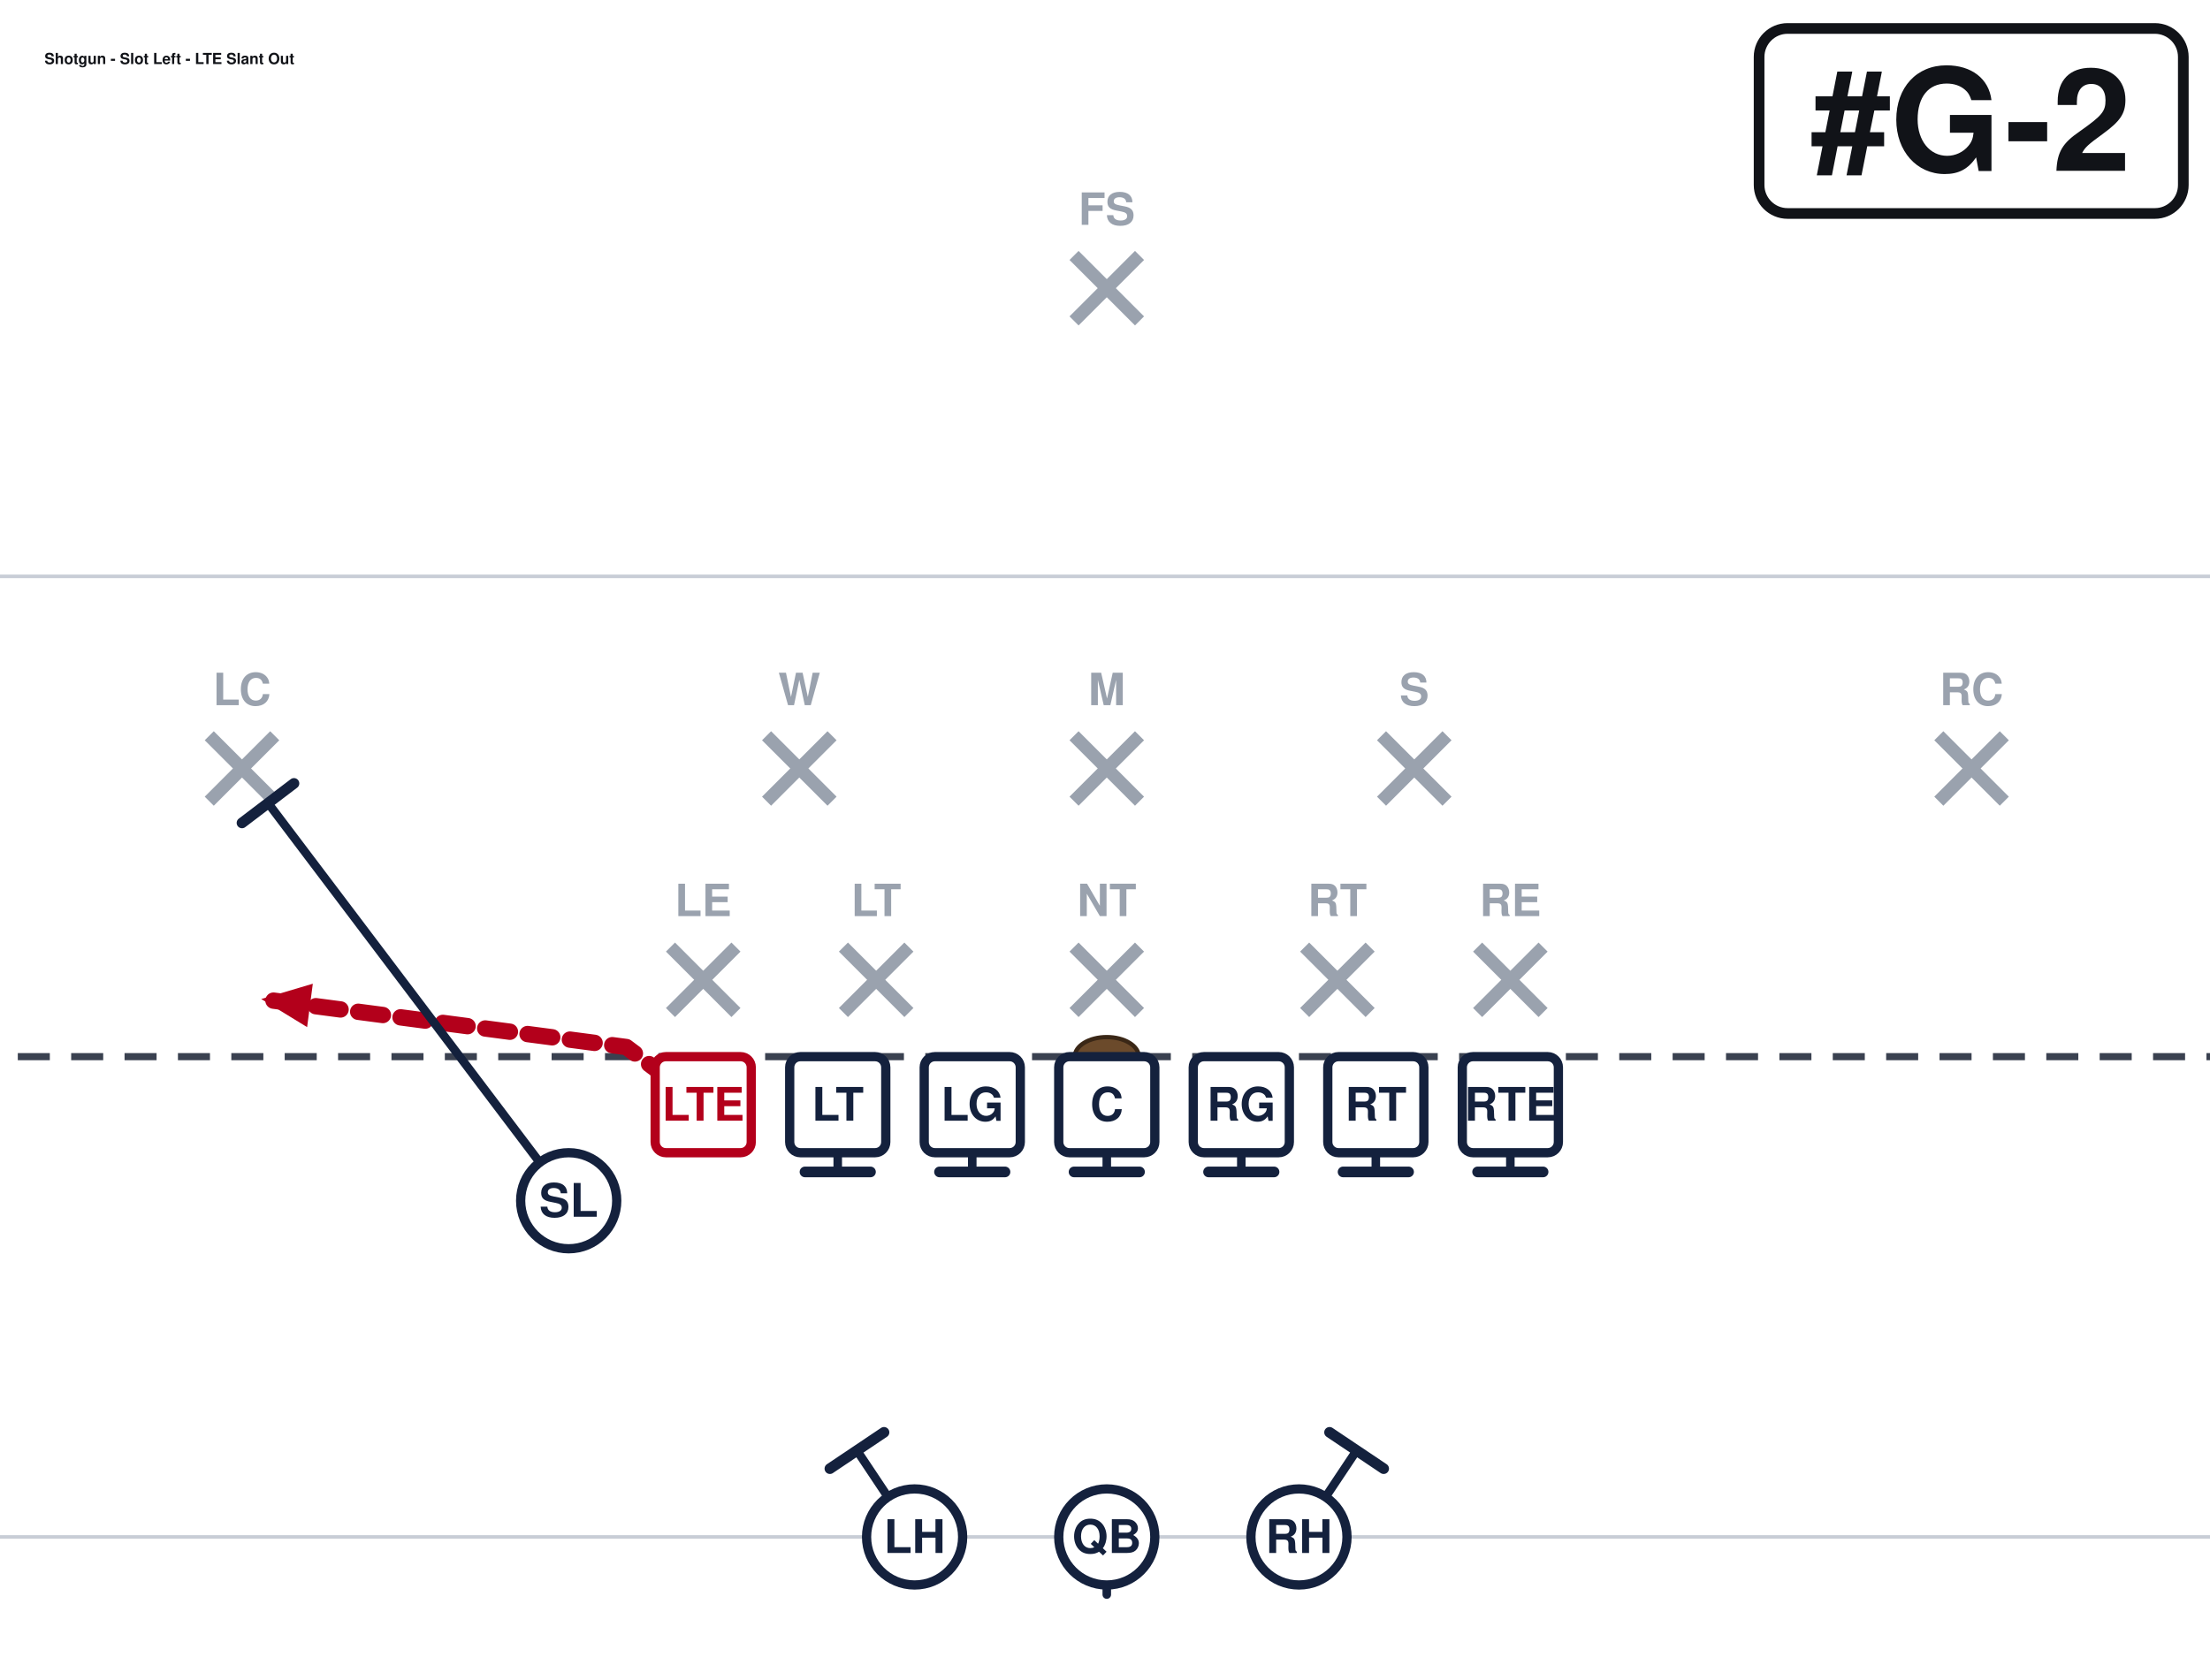
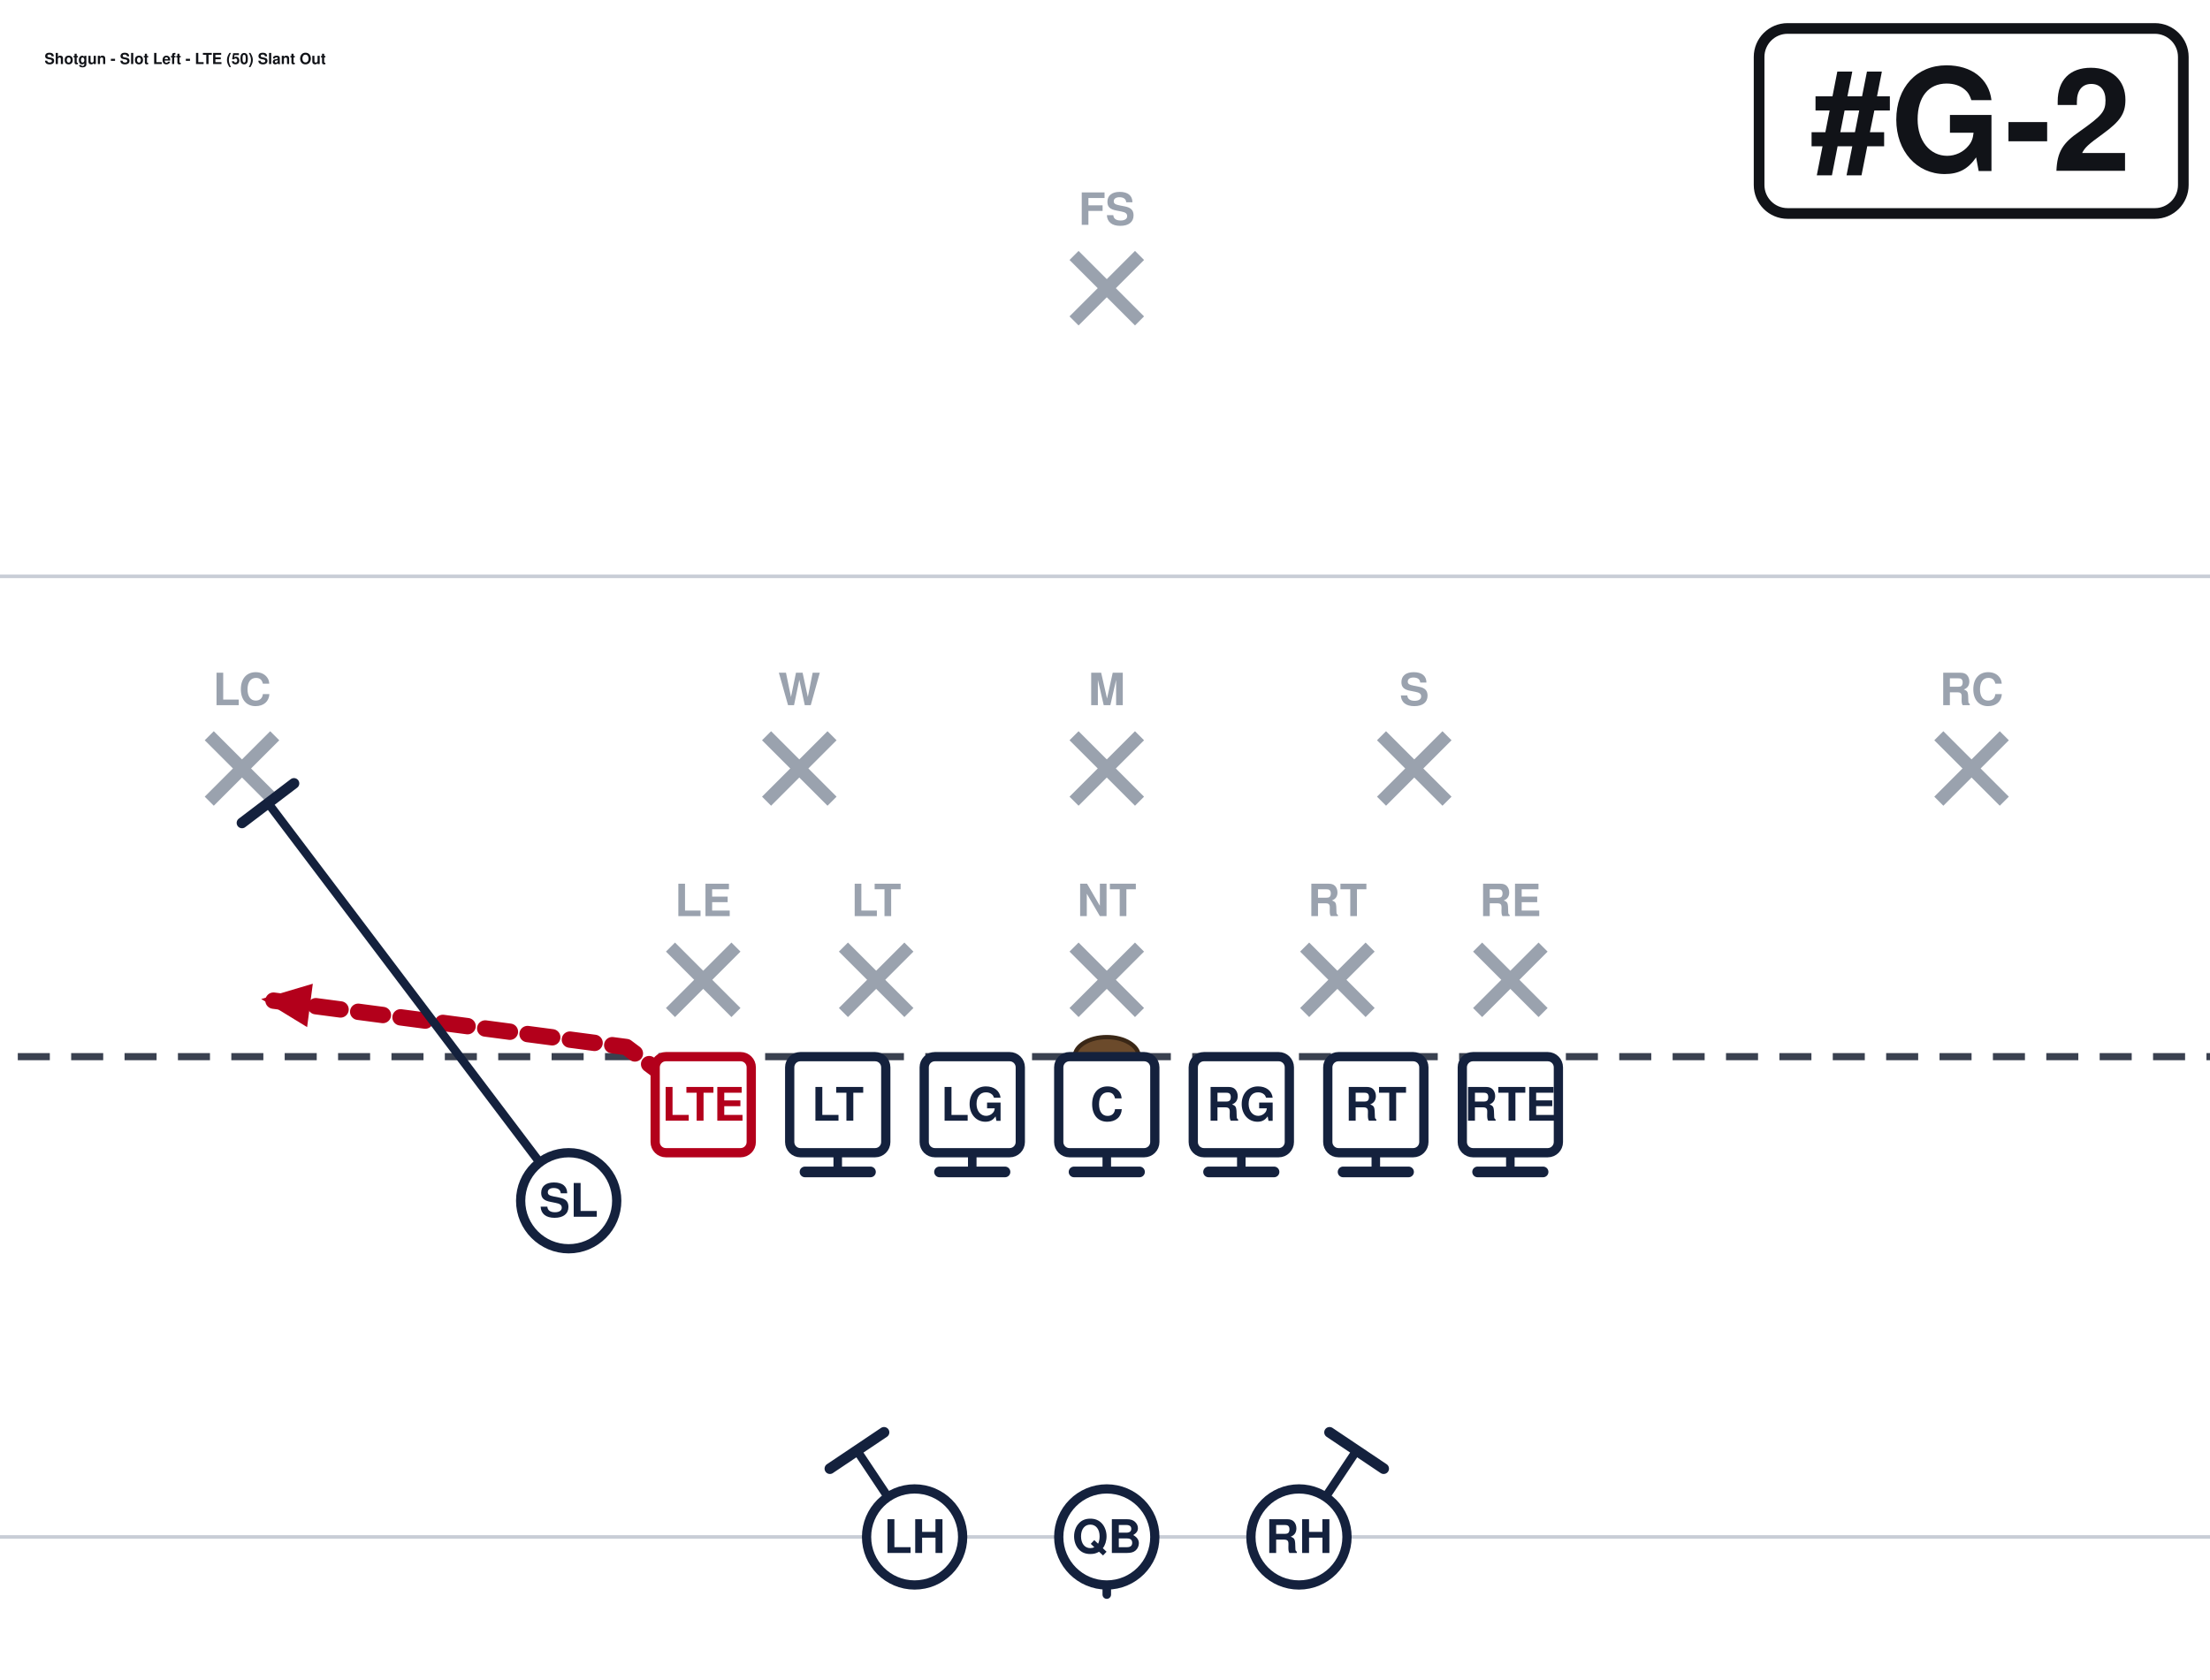
<svg xmlns="http://www.w3.org/2000/svg" width="621" height="472" viewBox="40 27 621 472" font-family="Segoe UI, Helvetica, Arial, sans-serif" role="img">
  <rect x="0" y="0" width="702" height="513" fill="#ffffff" />
  <line x1="0" y1="459.0" x2="702" y2="459.0" stroke="#c8cdd6" stroke-width="1" />
  <line x1="0" y1="189.0" x2="702" y2="189.0" stroke="#c8cdd6" stroke-width="1" />
  <line x1="0" y1="324.0" x2="702" y2="324.0" stroke="#3a4150" stroke-width="2" stroke-dasharray="9 6" />
  <ellipse cx="351.0" cy="324.0" rx="9" ry="5.5" fill="#6b4a2b" stroke="#3a2716" stroke-width="1.2" />
  <line x1="228.4" y1="293.2" x2="246.8" y2="311.6" stroke="#9aa2ae" stroke-width="3.6" />
  <line x1="246.8" y1="293.2" x2="228.4" y2="311.6" stroke="#9aa2ae" stroke-width="3.6" />
  <text x="237.6" y="284.5" text-anchor="middle" font-size="12.5" fill="#9aa2ae" font-weight="600">LE</text>
  <line x1="277.0" y1="293.2" x2="295.4" y2="311.6" stroke="#9aa2ae" stroke-width="3.6" />
  <line x1="295.4" y1="293.2" x2="277.0" y2="311.6" stroke="#9aa2ae" stroke-width="3.6" />
  <text x="286.2" y="284.5" text-anchor="middle" font-size="12.5" fill="#9aa2ae" font-weight="600">LT</text>
  <line x1="341.8" y1="293.2" x2="360.2" y2="311.6" stroke="#9aa2ae" stroke-width="3.6" />
  <line x1="360.2" y1="293.2" x2="341.8" y2="311.6" stroke="#9aa2ae" stroke-width="3.6" />
  <text x="351.0" y="284.5" text-anchor="middle" font-size="12.5" fill="#9aa2ae" font-weight="600">NT</text>
  <line x1="406.6" y1="293.2" x2="425.0" y2="311.6" stroke="#9aa2ae" stroke-width="3.6" />
  <line x1="425.0" y1="293.2" x2="406.6" y2="311.6" stroke="#9aa2ae" stroke-width="3.6" />
  <text x="415.8" y="284.5" text-anchor="middle" font-size="12.5" fill="#9aa2ae" font-weight="600">RT</text>
  <line x1="455.2" y1="293.2" x2="473.6" y2="311.6" stroke="#9aa2ae" stroke-width="3.6" />
  <line x1="473.6" y1="293.2" x2="455.2" y2="311.6" stroke="#9aa2ae" stroke-width="3.6" />
  <text x="464.4" y="284.5" text-anchor="middle" font-size="12.5" fill="#9aa2ae" font-weight="600">RE</text>
  <line x1="255.4" y1="233.8" x2="273.8" y2="252.2" stroke="#9aa2ae" stroke-width="3.6" />
  <line x1="273.8" y1="233.8" x2="255.4" y2="252.2" stroke="#9aa2ae" stroke-width="3.6" />
  <text x="264.6" y="225.2" text-anchor="middle" font-size="12.5" fill="#9aa2ae" font-weight="600">W</text>
  <line x1="341.8" y1="233.8" x2="360.2" y2="252.2" stroke="#9aa2ae" stroke-width="3.6" />
  <line x1="360.2" y1="233.8" x2="341.8" y2="252.2" stroke="#9aa2ae" stroke-width="3.6" />
  <text x="351.0" y="225.2" text-anchor="middle" font-size="12.5" fill="#9aa2ae" font-weight="600">M</text>
  <line x1="428.2" y1="233.8" x2="446.6" y2="252.2" stroke="#9aa2ae" stroke-width="3.6" />
  <line x1="446.6" y1="233.8" x2="428.2" y2="252.2" stroke="#9aa2ae" stroke-width="3.6" />
  <text x="437.4" y="225.2" text-anchor="middle" font-size="12.5" fill="#9aa2ae" font-weight="600">S</text>
  <line x1="98.8" y1="233.8" x2="117.2" y2="252.2" stroke="#9aa2ae" stroke-width="3.6" />
  <line x1="117.2" y1="233.8" x2="98.8" y2="252.2" stroke="#9aa2ae" stroke-width="3.6" />
  <text x="108.0" y="225.2" text-anchor="middle" font-size="12.5" fill="#9aa2ae" font-weight="600">LC</text>
  <line x1="584.8" y1="233.8" x2="603.2" y2="252.2" stroke="#9aa2ae" stroke-width="3.6" />
  <line x1="603.2" y1="233.8" x2="584.8" y2="252.2" stroke="#9aa2ae" stroke-width="3.6" />
  <text x="594.0" y="225.2" text-anchor="middle" font-size="12.5" fill="#9aa2ae" font-weight="600">RC</text>
  <line x1="341.8" y1="98.8" x2="360.2" y2="117.2" stroke="#9aa2ae" stroke-width="3.6" />
  <line x1="360.2" y1="98.8" x2="341.8" y2="117.2" stroke="#9aa2ae" stroke-width="3.6" />
  <text x="351.0" y="90.2" text-anchor="middle" font-size="12.5" fill="#9aa2ae" font-weight="600">FS</text>
  <path d="M237.6,337.5 L216.0,321.3 L113.4,307.8" fill="none" stroke="#b3001b" stroke-width="4.6" stroke-linecap="round" stroke-linejoin="round" stroke-dasharray="7 5" />
  <polygon points="113.4,307.8 127.9,303.5 126.3,315.7" fill="#b3001b" />
  <path d="M275.4,337.5 L275.4,356.4" fill="none" stroke="#14213d" stroke-width="2.4" stroke-linecap="round" stroke-linejoin="round" />
  <line x1="284.6" y1="356.4" x2="266.2" y2="356.4" stroke="#14213d" stroke-width="3.0" stroke-linecap="round" />
  <path d="M313.2,337.5 L313.2,356.4" fill="none" stroke="#14213d" stroke-width="2.4" stroke-linecap="round" stroke-linejoin="round" />
  <line x1="322.4" y1="356.4" x2="304.0" y2="356.4" stroke="#14213d" stroke-width="3.0" stroke-linecap="round" />
  <path d="M351.0,337.5 L351.0,356.4" fill="none" stroke="#14213d" stroke-width="2.4" stroke-linecap="round" stroke-linejoin="round" />
  <line x1="360.2" y1="356.4" x2="341.8" y2="356.4" stroke="#14213d" stroke-width="3.0" stroke-linecap="round" />
  <path d="M388.8,337.5 L388.8,356.4" fill="none" stroke="#14213d" stroke-width="2.4" stroke-linecap="round" stroke-linejoin="round" />
  <line x1="398.0" y1="356.4" x2="379.6" y2="356.4" stroke="#14213d" stroke-width="3.0" stroke-linecap="round" />
  <path d="M426.6,337.5 L426.6,356.4" fill="none" stroke="#14213d" stroke-width="2.4" stroke-linecap="round" stroke-linejoin="round" />
  <line x1="435.8" y1="356.4" x2="417.4" y2="356.4" stroke="#14213d" stroke-width="3.0" stroke-linecap="round" />
  <path d="M464.4,337.5 L464.4,356.4" fill="none" stroke="#14213d" stroke-width="2.4" stroke-linecap="round" stroke-linejoin="round" />
  <line x1="473.6" y1="356.4" x2="455.2" y2="356.4" stroke="#14213d" stroke-width="3.0" stroke-linecap="round" />
  <path d="M199.8,364.5 L115.3,252.7" fill="none" stroke="#14213d" stroke-width="2.4" stroke-linecap="round" stroke-linejoin="round" />
  <line x1="108.0" y1="258.3" x2="122.6" y2="247.2" stroke="#14213d" stroke-width="3.0" stroke-linecap="round" />
  <path d="M351.0,459.0 L351.0,475.2" fill="none" stroke="#14213d" stroke-width="2.4" stroke-linecap="round" stroke-linejoin="round" stroke-dasharray="7 5" />
  <polygon points="351.0,475.2 346.4,464.8 355.6,464.8" fill="#14213d" />
  <path d="M297.0,459.0 L280.8,434.7" fill="none" stroke="#14213d" stroke-width="2.4" stroke-linecap="round" stroke-linejoin="round" />
  <line x1="273.2" y1="439.8" x2="288.4" y2="429.6" stroke="#14213d" stroke-width="3.0" stroke-linecap="round" />
  <path d="M405.0,459.0 L421.2,434.7" fill="none" stroke="#14213d" stroke-width="2.4" stroke-linecap="round" stroke-linejoin="round" />
  <line x1="413.6" y1="429.6" x2="428.8" y2="439.8" stroke="#14213d" stroke-width="3.0" stroke-linecap="round" />
  <rect x="224.1" y="324.0" width="27.0" height="27.0" rx="3" fill="#ffffff" stroke="#b3001b" stroke-width="2.6" />
  <text x="237.6" y="342.0" text-anchor="middle" font-size="13" font-weight="700" fill="#b3001b">LTE</text>
  <rect x="261.9" y="324.0" width="27.0" height="27.0" rx="3" fill="#ffffff" stroke="#14213d" stroke-width="2.6" />
  <text x="275.4" y="342.0" text-anchor="middle" font-size="13" font-weight="700" fill="#14213d">LT</text>
  <rect x="299.7" y="324.0" width="27.0" height="27.0" rx="3" fill="#ffffff" stroke="#14213d" stroke-width="2.6" />
  <text x="313.2" y="342.0" text-anchor="middle" font-size="13" font-weight="700" fill="#14213d">LG</text>
  <rect x="337.5" y="324.0" width="27.0" height="27.0" rx="3" fill="#ffffff" stroke="#14213d" stroke-width="2.6" />
  <text x="351.0" y="342.0" text-anchor="middle" font-size="13" font-weight="700" fill="#14213d">C</text>
  <rect x="375.3" y="324.0" width="27.0" height="27.0" rx="3" fill="#ffffff" stroke="#14213d" stroke-width="2.6" />
  <text x="388.8" y="342.0" text-anchor="middle" font-size="13" font-weight="700" fill="#14213d">RG</text>
  <rect x="413.1" y="324.0" width="27.0" height="27.0" rx="3" fill="#ffffff" stroke="#14213d" stroke-width="2.6" />
  <text x="426.6" y="342.0" text-anchor="middle" font-size="13" font-weight="700" fill="#14213d">RT</text>
  <rect x="450.9" y="324.0" width="27.0" height="27.0" rx="3" fill="#ffffff" stroke="#14213d" stroke-width="2.6" />
  <text x="464.4" y="342.0" text-anchor="middle" font-size="13" font-weight="700" fill="#14213d">RTE</text>
  <circle cx="199.8" cy="364.5" r="13.5" fill="#ffffff" stroke="#14213d" stroke-width="2.6" />
  <text x="199.8" y="369.0" text-anchor="middle" font-size="13" font-weight="700" fill="#14213d">SL</text>
  <circle cx="351.0" cy="459.0" r="13.5" fill="#ffffff" stroke="#14213d" stroke-width="2.6" />
  <text x="351.0" y="463.5" text-anchor="middle" font-size="13" font-weight="700" fill="#14213d">QB</text>
  <circle cx="297.0" cy="459.0" r="13.5" fill="#ffffff" stroke="#14213d" stroke-width="2.6" />
  <text x="297.0" y="463.5" text-anchor="middle" font-size="13" font-weight="700" fill="#14213d">LH</text>
  <circle cx="405.0" cy="459.0" r="13.5" fill="#ffffff" stroke="#14213d" stroke-width="2.6" />
  <text x="405.0" y="463.5" text-anchor="middle" font-size="13" font-weight="700" fill="#14213d">RH</text>
  <rect x="534.3" y="35.0" width="119.2" height="52.0" rx="8" fill="#ffffff" stroke="#111318" stroke-width="3" />
  <text x="593.9" y="75.0" text-anchor="middle" font-size="40" font-weight="800" fill="#111318">#G-2</text>
-   <text x="52.5" y="45.0" font-size="4.3" font-weight="700" fill="#111318">Shotgun - Slot Left - LTE Slant Out</text>
+   <text x="52.5" y="45.0" font-size="4.3" font-weight="700" fill="#111318">Shotgun - Slot Left - LTE (50) Slant Out</text>
</svg>
